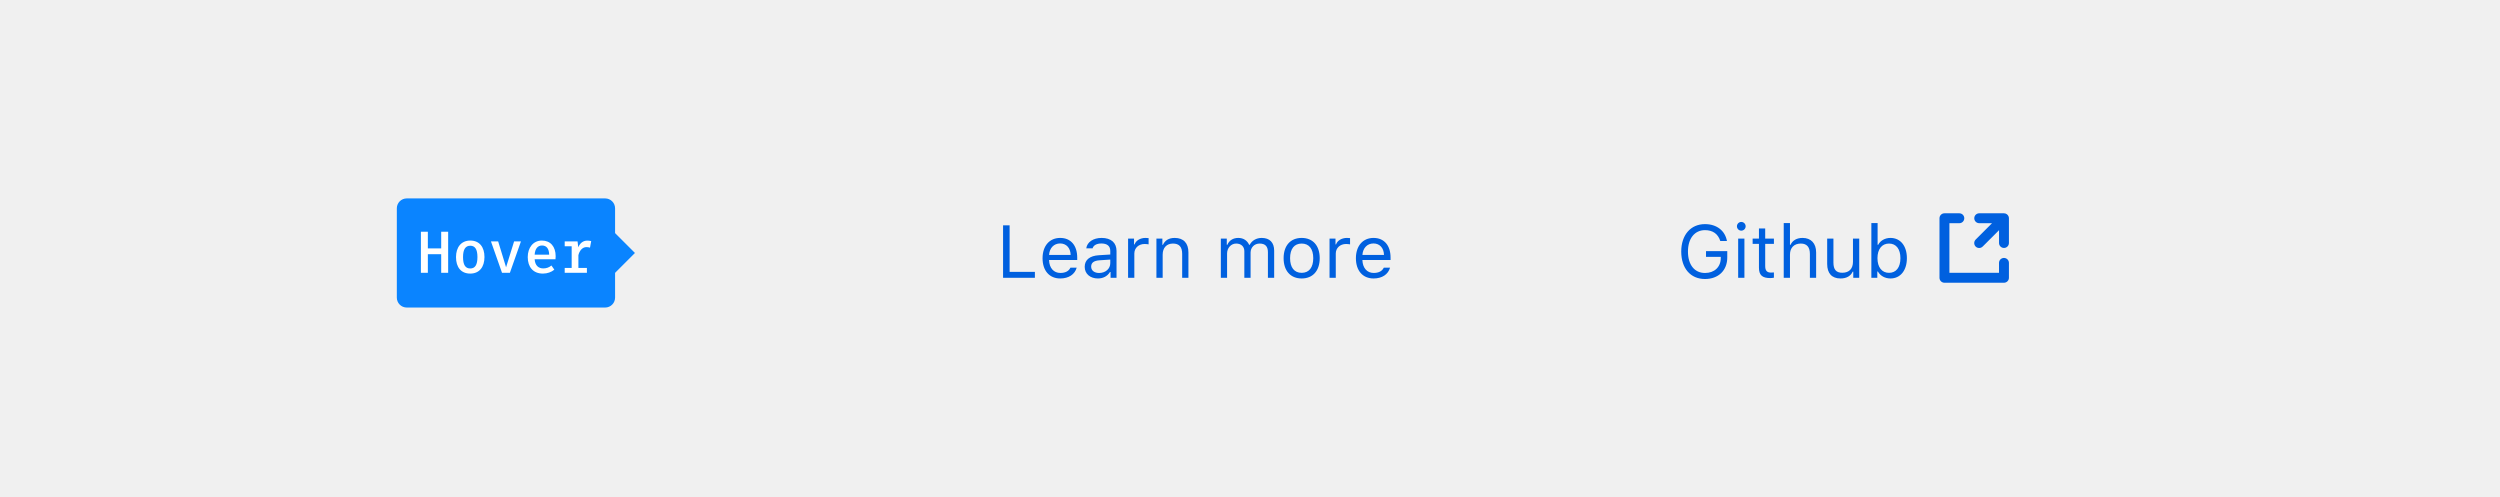
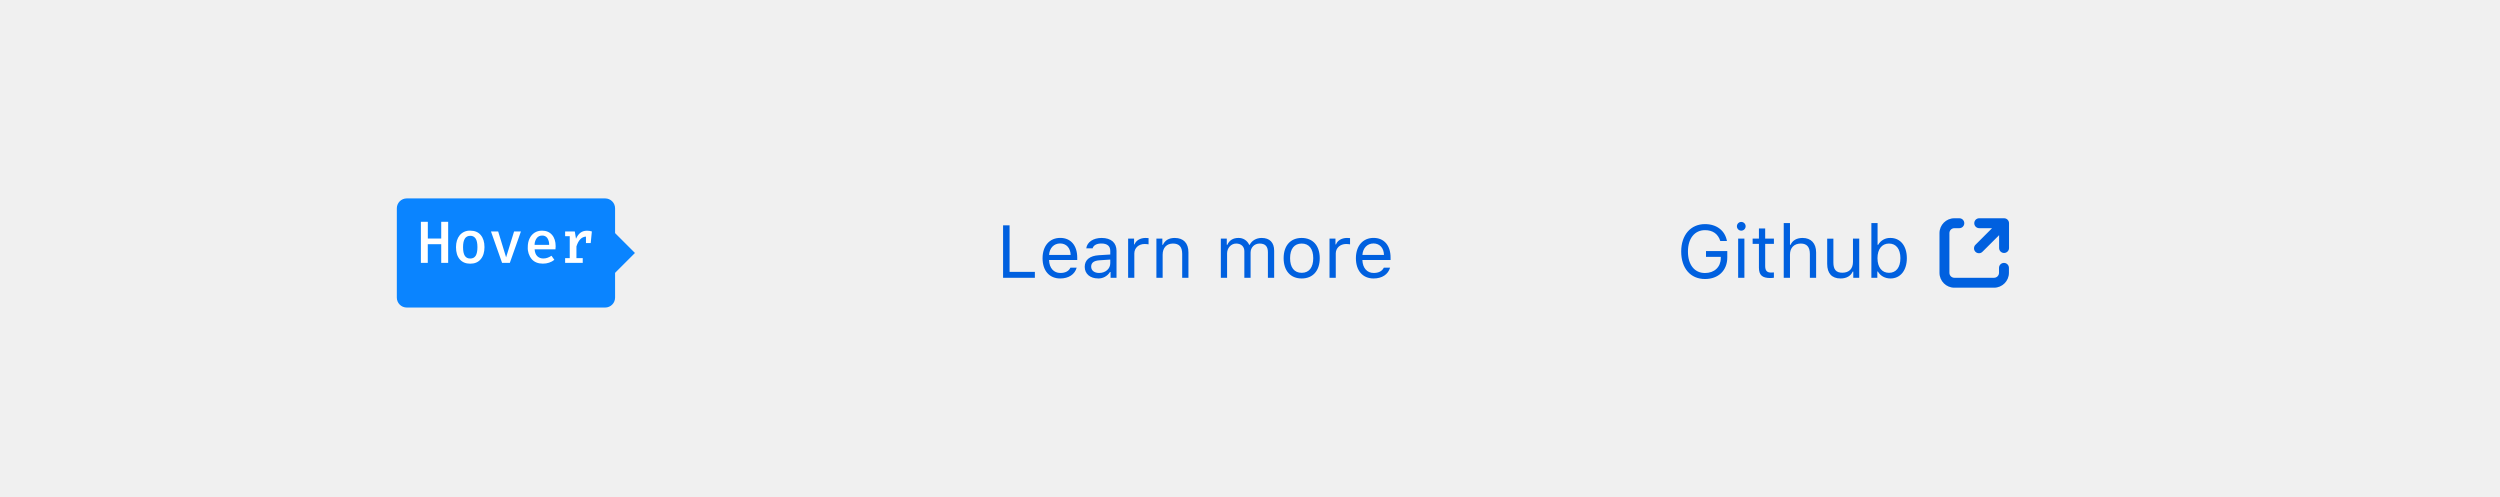
- <svg xmlns="http://www.w3.org/2000/svg" width="504" height="100" viewBox="0 0 504 100">
+ <svg xmlns="http://www.w3.org/2000/svg" style="background:#f9f9fa" viewBox="0 0 504 100">
  <g fill="none" fill-rule="evenodd">
-     <path fill="#0060DF" d="M208.634 54.813L203.537 54.813 203.537 45.431 202.218 45.431 202.218 56 208.634 56 208.634 54.813zM213.725 49.079C212.465 49.079 211.586 50.001 211.491 51.4L215.841 51.4C215.812 50.001 214.977 49.079 213.725 49.079zM215.805 53.957L217.064 53.957C216.684 55.312 215.468 56.139 213.739 56.139 211.549 56.139 210.18 54.557 210.18 52.06 210.18 49.577 211.571 47.965 213.739 47.965 215.871 47.965 217.167 49.481 217.167 51.935L217.167 52.418 211.491 52.418 211.491 52.477C211.557 54.037 212.428 55.026 213.769 55.026 214.787 55.026 215.475 54.652 215.805 53.957zM221.576 55.033C222.873 55.033 223.832 54.184 223.832 53.056L223.832 52.331 221.708 52.47C220.507 52.55 219.979 52.968 219.979 53.759 219.979 54.564 220.661 55.033 221.576 55.033zM221.342 56.139C219.811 56.139 218.676 55.231 218.676 53.788 218.676 52.375 219.716 51.562 221.554 51.452L223.832 51.312 223.832 50.595C223.832 49.621 223.224 49.086 222.045 49.086 221.1 49.086 220.441 49.445 220.265 50.067L218.991 50.067C219.159 48.8 220.404 47.965 222.089 47.965 224.015 47.965 225.092 48.954 225.092 50.595L225.092 56 223.891 56 223.891 54.835 223.773 54.835C223.261 55.678 222.396 56.139 221.342 56.139zM227.421 56L228.681 56 228.681 51.107C228.681 49.994 229.552 49.188 230.753 49.188 231.002 49.188 231.457 49.232 231.559 49.262L231.559 48.002C231.398 47.98 231.134 47.965 230.929 47.965 229.882 47.965 228.974 48.507 228.739 49.276L228.622 49.276 228.622 48.104 227.421 48.104 227.421 56zM233.134 56L234.394 56 234.394 51.327C234.394 49.943 235.207 49.101 236.466 49.101 237.726 49.101 238.327 49.774 238.327 51.195L238.327 56 239.586 56 239.586 50.888C239.586 49.013 238.598 47.965 236.825 47.965 235.617 47.965 234.848 48.478 234.452 49.35L234.335 49.35 234.335 48.104 233.134 48.104 233.134 56zM246.12 56L247.379 56 247.379 51.107C247.379 49.994 248.178 49.101 249.21 49.101 250.207 49.101 250.858 49.701 250.858 50.639L250.858 56 252.118 56 252.118 50.924C252.118 49.921 252.851 49.101 253.949 49.101 255.062 49.101 255.612 49.672 255.612 50.836L255.612 56 256.872 56 256.872 50.543C256.872 48.888 255.971 47.965 254.359 47.965 253.268 47.965 252.367 48.515 251.942 49.35L251.825 49.35C251.459 48.529 250.712 47.965 249.643 47.965 248.588 47.965 247.797 48.471 247.438 49.35L247.321 49.35 247.321 48.104 246.12 48.104 246.12 56zM262.416 56.139C260.167 56.139 258.776 54.586 258.776 52.052 258.776 49.511 260.167 47.965 262.416 47.965 264.665 47.965 266.056 49.511 266.056 52.052 266.056 54.586 264.665 56.139 262.416 56.139zM262.416 55.004C263.91 55.004 264.752 53.92 264.752 52.052 264.752 50.177 263.91 49.101 262.416 49.101 260.922 49.101 260.08 50.177 260.08 52.052 260.08 53.92 260.922 55.004 262.416 55.004zM268.034 56L269.293 56 269.293 51.107C269.293 49.994 270.165 49.188 271.366 49.188 271.615 49.188 272.069 49.232 272.172 49.262L272.172 48.002C272.011 47.98 271.747 47.965 271.542 47.965 270.495 47.965 269.586 48.507 269.352 49.276L269.235 49.276 269.235 48.104 268.034 48.104 268.034 56zM276.896 49.079C275.636 49.079 274.757 50.001 274.662 51.4L279.013 51.4C278.983 50.001 278.148 49.079 276.896 49.079zM278.976 53.957L280.236 53.957C279.855 55.312 278.639 56.139 276.911 56.139 274.721 56.139 273.351 54.557 273.351 52.06 273.351 49.577 274.743 47.965 276.911 47.965 279.042 47.965 280.338 49.481 280.338 51.935L280.338 52.418 274.662 52.418 274.662 52.477C274.728 54.037 275.6 55.026 276.94 55.026 277.958 55.026 278.646 54.652 278.976 53.957zM348.217 51.913L348.217 50.624 343.933 50.624 343.933 51.781 346.906 51.781 346.906 52.038C346.906 53.825 345.625 55.033 343.735 55.033 341.611 55.033 340.292 53.378 340.292 50.712 340.292 48.083 341.633 46.398 343.728 46.398 345.295 46.398 346.357 47.152 346.811 48.581L348.151 48.581C347.771 46.486 346.071 45.182 343.728 45.182 340.834 45.182 338.938 47.372 338.938 50.712 338.938 54.096 340.805 56.249 343.728 56.249 346.43 56.249 348.217 54.521 348.217 51.913zM350.415 56L351.674 56 351.674 48.104 350.415 48.104 350.415 56zM351.044 46.5C351.528 46.5 351.923 46.105 351.923 45.622 351.923 45.138 351.528 44.743 351.044 44.743 350.561 44.743 350.166 45.138 350.166 45.622 350.166 46.105 350.561 46.5 351.044 46.5zM354.604 46.061L354.604 48.104 353.33 48.104 353.33 49.159 354.604 49.159 354.604 53.949C354.604 55.458 355.256 56.059 356.882 56.059 357.131 56.059 357.373 56.029 357.622 55.985L357.622 54.923C357.387 54.945 357.263 54.953 357.036 54.953 356.215 54.953 355.864 54.557 355.864 53.627L355.864 49.159 357.622 49.159 357.622 48.104 355.864 48.104 355.864 46.061 354.604 46.061zM359.599 56L360.859 56 360.859 51.327C360.859 49.994 361.635 49.101 363.049 49.101 364.243 49.101 364.873 49.796 364.873 51.195L364.873 56 366.132 56 366.132 50.888C366.132 49.035 365.078 47.965 363.408 47.965 362.199 47.965 361.372 48.478 360.976 49.35L360.859 49.35 360.859 44.97 359.599 44.97 359.599 56zM374.819 48.104L373.559 48.104 373.559 52.777C373.559 54.162 372.797 54.989 371.406 54.989 370.146 54.989 369.619 54.33 369.619 52.909L369.619 48.104 368.359 48.104 368.359 53.217C368.359 55.084 369.282 56.139 371.054 56.139 372.263 56.139 373.105 55.641 373.5 54.762L373.618 54.762 373.618 56 374.819 56 374.819 48.104zM381.118 56.139C380.019 56.139 379.082 55.619 378.583 54.74L378.466 54.74 378.466 56 377.265 56 377.265 44.97 378.525 44.97 378.525 49.35 378.642 49.35C379.074 48.5 380.034 47.965 381.118 47.965 383.125 47.965 384.428 49.569 384.428 52.052 384.428 54.521 383.117 56.139 381.118 56.139zM380.825 49.101C379.389 49.101 378.496 50.229 378.496 52.052 378.496 53.876 379.389 55.004 380.825 55.004 382.268 55.004 383.125 53.898 383.125 52.052 383.125 50.207 382.268 49.101 380.825 49.101z" />
-     <path fill="#0060DF" fill-rule="nonzero" d="M404.923,43.617 C404.769,43.244 404.405,43 404.002,43 L399.011,43 C398.459,43 398.012,43.447 398.012,43.998 C398.012,44.55 398.459,44.996 399.011,44.996 L401.592,44.996 L398.305,48.284 C398.045,48.534 397.941,48.905 398.033,49.255 C398.124,49.604 398.396,49.876 398.745,49.967 C399.095,50.059 399.466,49.955 399.716,49.695 L403.004,46.408 L403.004,48.989 C403.004,49.541 403.45,49.988 404.002,49.988 C404.553,49.988 405,49.541 405,48.989 L405,43.998 C405,43.867 404.974,43.738 404.923,43.617 L404.923,43.617 Z" />
-     <path fill="#0060DF" fill-rule="nonzero" d="M404,52 C403.448,52 403,52.448 403,53 L403,55 L393,55 L393,45 L395,45 C395.552,45 396,44.552 396,44 C396,43.448 395.552,43 395,43 L392,43 C391.448,43 391,43.448 391,44 L391,56 C391,56.552 391.448,57 392,57 L404,57 C404.552,57 405,56.552 405,56 L405,53 C405,52.448 404.552,52 404,52 Z" />
-     <rect width="44" height="22" x="80" y="40" fill="#0A84FF" rx="2" />
-     <polygon fill="#0A84FF" points="120 51 124 47 128 51 124 55" />
-     <path fill="#FFF" d="M88.944,51.244 L88.944,55 L90.348,55 L90.348,46.72 L88.944,46.72 L88.944,50.08 L86.256,50.08 L86.256,46.72 L84.852,46.72 L84.852,55 L86.256,55 L86.256,51.244 L88.944,51.244 Z M94.812,48.496 C96.66,48.496 97.668,49.804 97.668,51.82 C97.668,53.836 96.636,55.156 94.8,55.156 C92.952,55.156 91.932,53.884 91.932,51.832 C91.932,49.852 92.964,48.496 94.812,48.496 Z M94.812,49.54 C93.84,49.54 93.348,50.26 93.348,51.832 C93.348,53.404 93.828,54.124 94.8,54.124 C95.772,54.124 96.252,53.404 96.252,51.82 C96.252,50.26 95.772,49.54 94.812,49.54 Z M102.792,55 L105.024,48.664 L103.644,48.664 L102.024,53.884 L100.428,48.664 L98.976,48.664 L101.208,55 L102.792,55 Z M111.984,52.264 L107.784,52.264 C107.868,53.56 108.6,54.112 109.512,54.112 C110.088,54.112 110.652,53.956 111.168,53.524 L111.756,54.364 C111.168,54.856 110.34,55.156 109.452,55.156 C107.472,55.156 106.392,53.812 106.392,51.832 C106.392,49.936 107.484,48.496 109.248,48.496 C110.964,48.496 112.02,49.696 112.02,51.664 C112.02,51.88 112.008,52.108 111.984,52.264 Z M109.272,49.492 C108.456,49.492 107.868,50.08 107.784,51.34 L110.712,51.34 C110.688,50.152 110.196,49.492 109.272,49.492 Z M113.844,55 L118.32,55 L118.32,54.016 L116.604,54.016 L116.604,51.448 C116.808,50.572 117.396,49.816 118.212,49.816 C118.5,49.816 118.692,49.852 118.944,49.924 L119.184,48.604 C118.896,48.532 118.68,48.508 118.368,48.508 C117.6,48.508 116.916,48.988 116.58,49.864 L116.436,48.664 L113.844,48.664 L113.844,49.648 L115.248,49.648 L115.248,54.016 L113.844,54.016 L113.844,55 Z" />
+     <path fill="#0060DF" d="M208.63 54.81h-5.1v-9.38h-1.31V56h6.41v-1.19zm5.1-5.73c-1.27 0-2.14.92-2.24 2.32h4.35c-.03-1.4-.86-2.32-2.12-2.32zm2.07 4.88h1.26c-.38 1.35-1.6 2.18-3.32 2.18-2.2 0-3.56-1.58-3.56-4.08 0-2.48 1.4-4.1 3.56-4.1 2.13 0 3.43 1.52 3.43 3.98v.48h-5.68v.06c.07 1.56.94 2.55 2.28 2.55 1.02 0 1.7-.38 2.03-1.07zm5.78 1.07c1.3 0 2.25-.85 2.25-1.97v-.73l-2.12.14c-1.2.08-1.73.5-1.73 1.29 0 .8.68 1.27 1.6 1.27zm-.24 1.1c-1.53 0-2.66-.9-2.66-2.34 0-1.42 1.04-2.23 2.87-2.34l2.28-.14v-.72c0-.97-.6-1.5-1.79-1.5-.94 0-1.6.35-1.77.98h-1.28c.17-1.27 1.41-2.1 3.1-2.1 1.93 0 3 .98 3 2.62V56h-1.2v-1.16h-.12a2.73 2.73 0 0 1-2.43 1.3zm6.08-.13h1.26v-4.9c0-1.1.87-1.91 2.07-1.91.25 0 .7.04.8.07V48a5.41 5.41 0 0 0-.62-.03c-1.05 0-1.96.54-2.2 1.3h-.1V48.1h-1.2V56zm5.71 0h1.26v-4.67c0-1.39.82-2.23 2.08-2.23 1.26 0 1.86.67 1.86 2.1V56h1.26v-5.11c0-1.88-1-2.92-2.76-2.92-1.21 0-1.98.5-2.38 1.38h-.12V48.1h-1.2V56zm12.99 0h1.26v-4.9c0-1.1.8-2 1.83-2 1 0 1.65.6 1.65 1.54V56h1.26v-5.08c0-1 .73-1.82 1.83-1.82 1.11 0 1.66.57 1.66 1.74V56h1.26v-5.46c0-1.65-.9-2.57-2.51-2.57-1.1 0-2 .54-2.42 1.38h-.11a2.28 2.28 0 0 0-2.19-1.38c-1.05 0-1.84.5-2.2 1.38h-.12V48.1h-1.2V56zm16.3.14c-2.25 0-3.64-1.55-3.64-4.09s1.39-4.08 3.64-4.08c2.24 0 3.64 1.54 3.64 4.08s-1.4 4.09-3.64 4.09zm0-1.14c1.49 0 2.33-1.08 2.33-2.95s-.84-2.95-2.33-2.95c-1.5 0-2.34 1.08-2.34 2.95s.84 2.95 2.34 2.95zm5.61 1h1.26v-4.9c0-1.1.88-1.91 2.08-1.91.25 0 .7.04.8.07V48a5.41 5.41 0 0 0-.63-.03c-1.05 0-1.95.54-2.19 1.3h-.12V48.1h-1.2V56zm8.87-6.92c-1.26 0-2.14.92-2.24 2.32h4.35c-.03-1.4-.86-2.32-2.11-2.32zm2.08 4.88h1.26c-.39 1.35-1.6 2.18-3.33 2.18-2.19 0-3.56-1.58-3.56-4.08 0-2.48 1.4-4.1 3.56-4.1 2.13 0 3.43 1.52 3.43 3.98v.48h-5.68v.06c.07 1.56.94 2.55 2.28 2.55 1.02 0 1.7-.38 2.04-1.07zm69.24-2.05v-1.29h-4.29v1.16h2.98v.26c0 1.78-1.29 3-3.18 3-2.12 0-3.44-1.66-3.44-4.33 0-2.63 1.34-4.31 3.44-4.31 1.56 0 2.63.75 3.08 2.18h1.34c-.38-2.1-2.08-3.4-4.42-3.4-2.9 0-4.8 2.2-4.8 5.53 0 3.39 1.88 5.54 4.8 5.54 2.7 0 4.49-1.73 4.49-4.34zm2.2 4.09h1.25v-7.9h-1.26V56zm.62-9.5a.88.88 0 0 0 0-1.76.88.88 0 0 0 0 1.76zm3.56-.44v2.04h-1.27v1.06h1.27v4.79c0 1.5.66 2.1 2.28 2.1.25 0 .5-.02.74-.06v-1.07c-.23.03-.36.03-.58.03-.82 0-1.18-.4-1.18-1.32v-4.47h1.76V48.1h-1.76v-2.04h-1.26zm5 9.94h1.26v-4.67c0-1.34.78-2.23 2.19-2.23 1.2 0 1.82.7 1.82 2.1V56h1.26v-5.11c0-1.86-1.05-2.92-2.72-2.92-1.21 0-2.04.5-2.43 1.38h-.12v-4.38h-1.26V56zm15.22-7.9h-1.26v4.68c0 1.38-.76 2.2-2.15 2.2-1.26 0-1.8-.65-1.8-2.07v-4.8h-1.25v5.1c0 1.87.92 2.93 2.7 2.93 1.2 0 2.04-.5 2.44-1.38h.12V56h1.2v-7.9zm6.3 8.04c-1.1 0-2.04-.52-2.54-1.4h-.11V56h-1.2V44.97h1.25v4.38h.12a2.73 2.73 0 0 1 2.48-1.38c2 0 3.3 1.6 3.3 4.08 0 2.47-1.3 4.09-3.3 4.09zm-.3-7.04c-1.43 0-2.32 1.13-2.32 2.95 0 1.83.89 2.95 2.32 2.95 1.45 0 2.3-1.1 2.3-2.95 0-1.84-.85-2.95-2.3-2.95z" />
+     <g transform="translate(391 44)">
+       <path fill="#0060DF" fill-rule="nonzero" d="M4 0H3a3 3 0 0 0-3 3v8a3 3 0 0 0 3 3h8a3 3 0 0 0 3-3v-1a1 1 0 0 0-2 0v1a1 1 0 0 1-1 1H3a1 1 0 0 1-1-1V3a1 1 0 0 1 1-1h1a1 1 0 1 0 0-2z" />
+       <path fill="#0060DF" fill-rule="nonzero" d="M13.01 0h-5a1 1 0 1 0 0 2h2.59L7.3 5.3a1 1 0 1 0 1.42 1.4l3.3-3.29V6a1 1 0 1 0 2 0V1a1 1 0 0 0-1-1z" />
+     </g>
+     <g transform="translate(80 40)">
+       <rect width="44" height="22" fill="#0A84FF" rx="2" />
+       <polygon fill="#0A84FF" points="40 11 44 7 48 11 44 15" />
+       <path fill="#FFFFFF" d="M8.96 9.23H6.24V13H4.85V4.72h1.4v3.37h2.7V4.72h1.4V13h-1.4V9.23zm7.96-1.84c.5.6.75 1.4.75 2.43 0 1.02-.25 1.84-.76 2.44-.5.6-1.2.9-2.11.9-.91 0-1.62-.3-2.12-.89-.5-.58-.75-1.4-.75-2.44 0-1 .26-1.81.76-2.42a2.6 2.6 0 0 1 2.12-.91c.91 0 1.62.3 2.11.89zm-3.2.71c-.25.38-.37.96-.37 1.73 0 .79.12 1.36.36 1.74.24.37.6.55 1.09.55.49 0 .85-.18 1.1-.56.23-.38.35-.96.35-1.74s-.12-1.35-.36-1.72a1.2 1.2 0 0 0-1.08-.56c-.49 0-.85.19-1.1.56zm9.06 4.9h-1.56l-2.24-6.34h1.45l1.6 5.22 1.61-5.22h1.38L22.78 13zm5.54-1.35c.31.3.71.46 1.2.46.29 0 .57-.04.84-.14.27-.09.54-.23.82-.41l.58.82c-.3.24-.65.44-1.05.57-.4.14-.82.2-1.26.2-.97 0-1.72-.3-2.25-.9a3.5 3.5 0 0 1-.8-2.42c0-.63.1-1.2.34-1.7.23-.52.57-.91 1-1.2.45-.29.96-.43 1.54-.43.84 0 1.51.28 2 .84.5.57.74 1.34.74 2.32 0 .24-.01.44-.04.6h-4.2c.04.62.22 1.08.54 1.39zm-.08-3.69a2.3 2.3 0 0 0-.47 1.4h2.94a2.38 2.38 0 0 0-.38-1.39 1.21 1.21 0 0 0-1.03-.48c-.44 0-.79.16-1.06.47zm11.08-1.3L39.09 9h-.96V7.7c-.44.02-.82.2-1.15.54-.32.34-.58.82-.77 1.45v2.35h1.27V13h-3.55v-.96h.93V7.62h-.93v-.96h1.95l.24 1.47c.25-.55.55-.95.91-1.22s.8-.4 1.33-.4c.32 0 .64.05.96.15z" />
+     </g>
  </g>
</svg>
